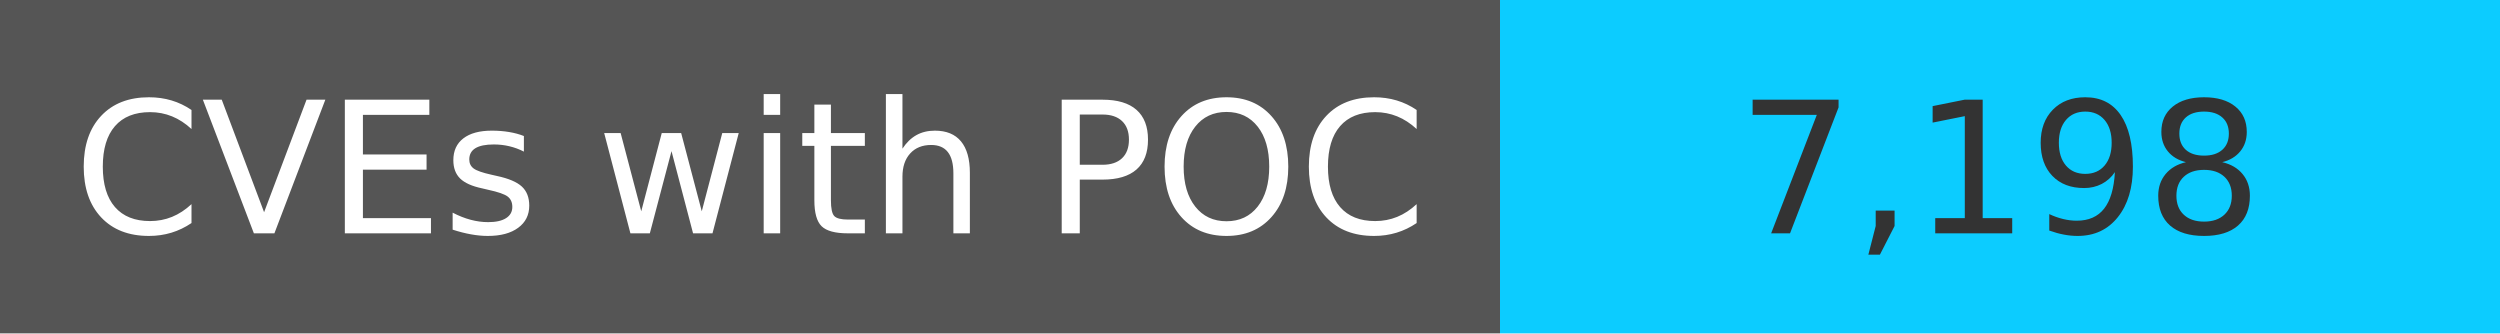
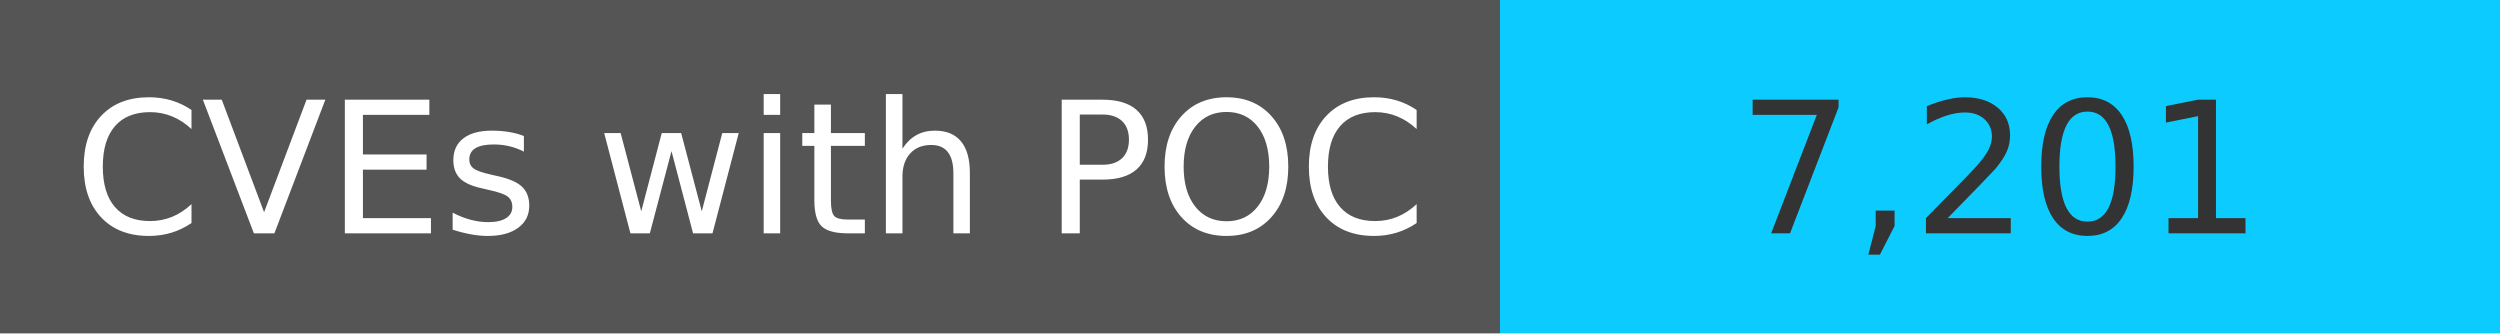
<svg xmlns="http://www.w3.org/2000/svg" width="150" height="20" role="img">
  <linearGradient id="s" x2="0" y2="100%">
    <stop offset="0" stop-color="#bbb" stop-opacity=".1" />
    <stop offset="1" stop-opacity=".1" />
  </linearGradient>
  <g>
    <rect width="90" height="20" fill="#555" />
    <rect x="90" width="267" height="20" fill="#0cccff" />
  </g>
  <g fill="#fff" text-anchor="middle" font-family="Verdana,Geneva,DejaVu Sans,sans-serif" text-rendering="geometricPrecision" font-size="110">
    <text x="450" y="140" transform="scale(.1)" fill="#fff">
            CVEs with POC
        </text>
    <text x="1200" y="140" transform="scale(.1)" fill="#333">
-             7,198
+             7,201
        </text>
  </g>
</svg>
